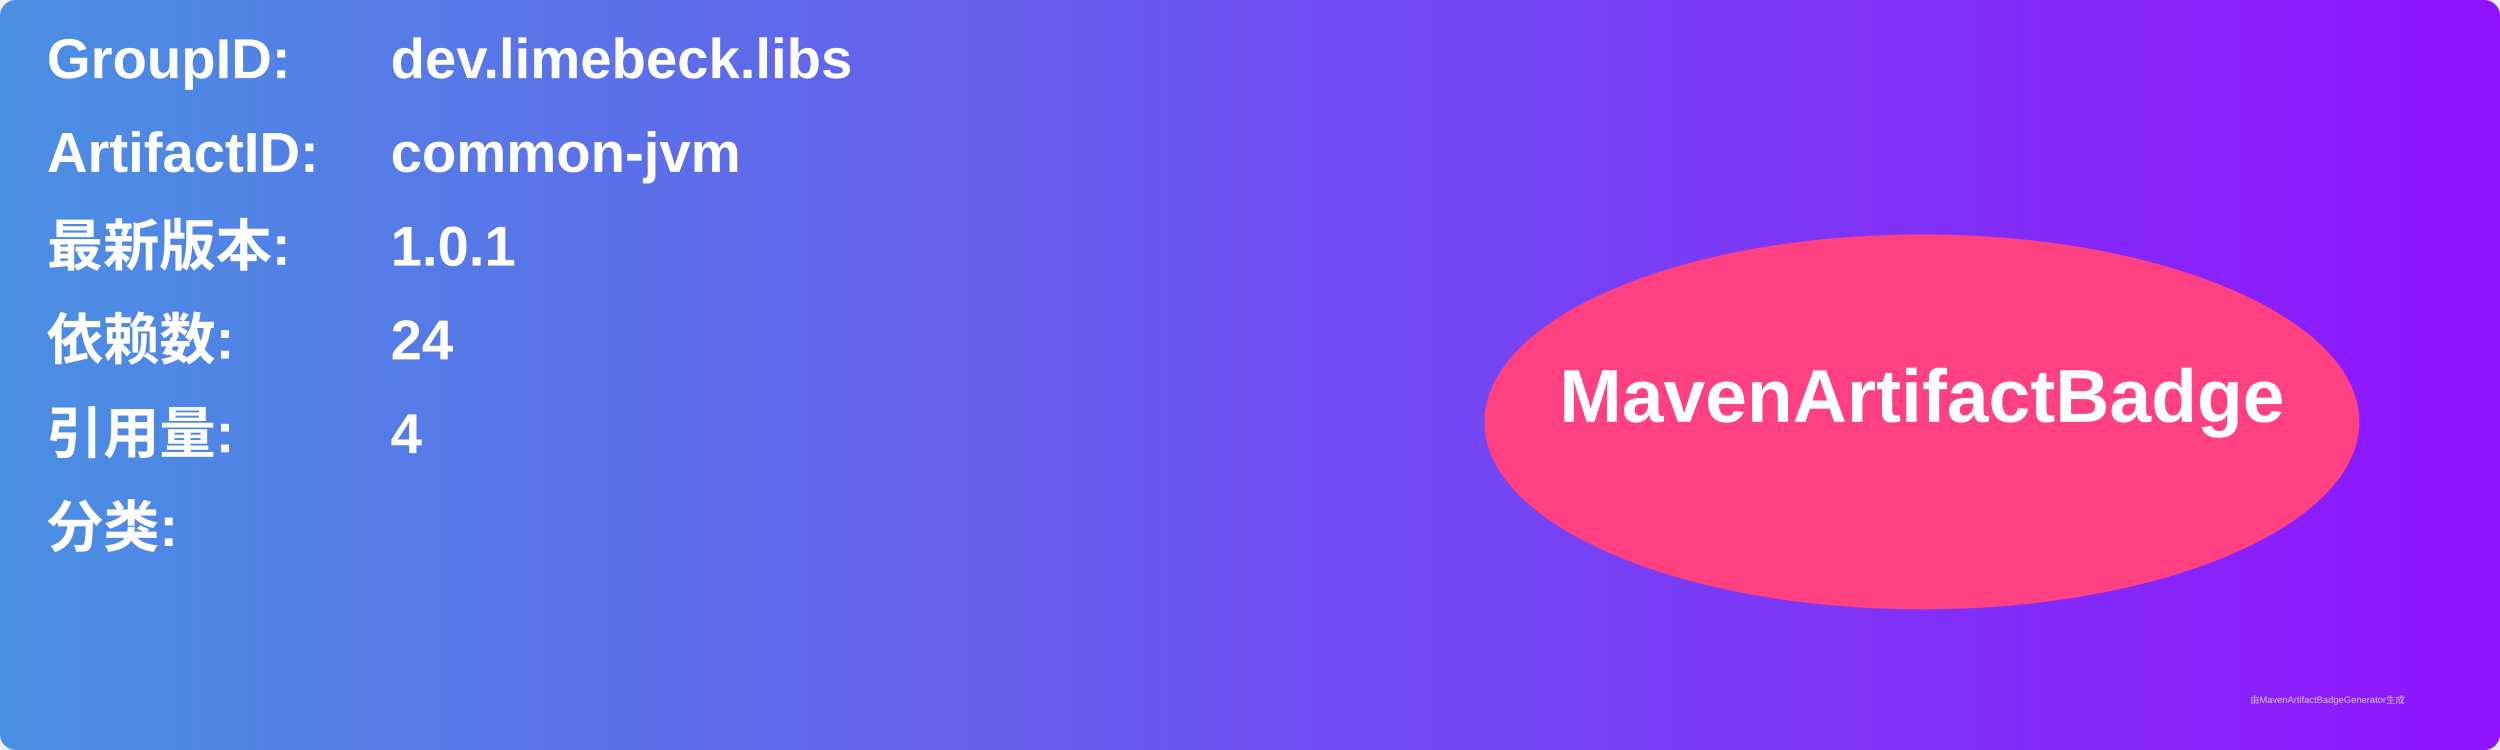
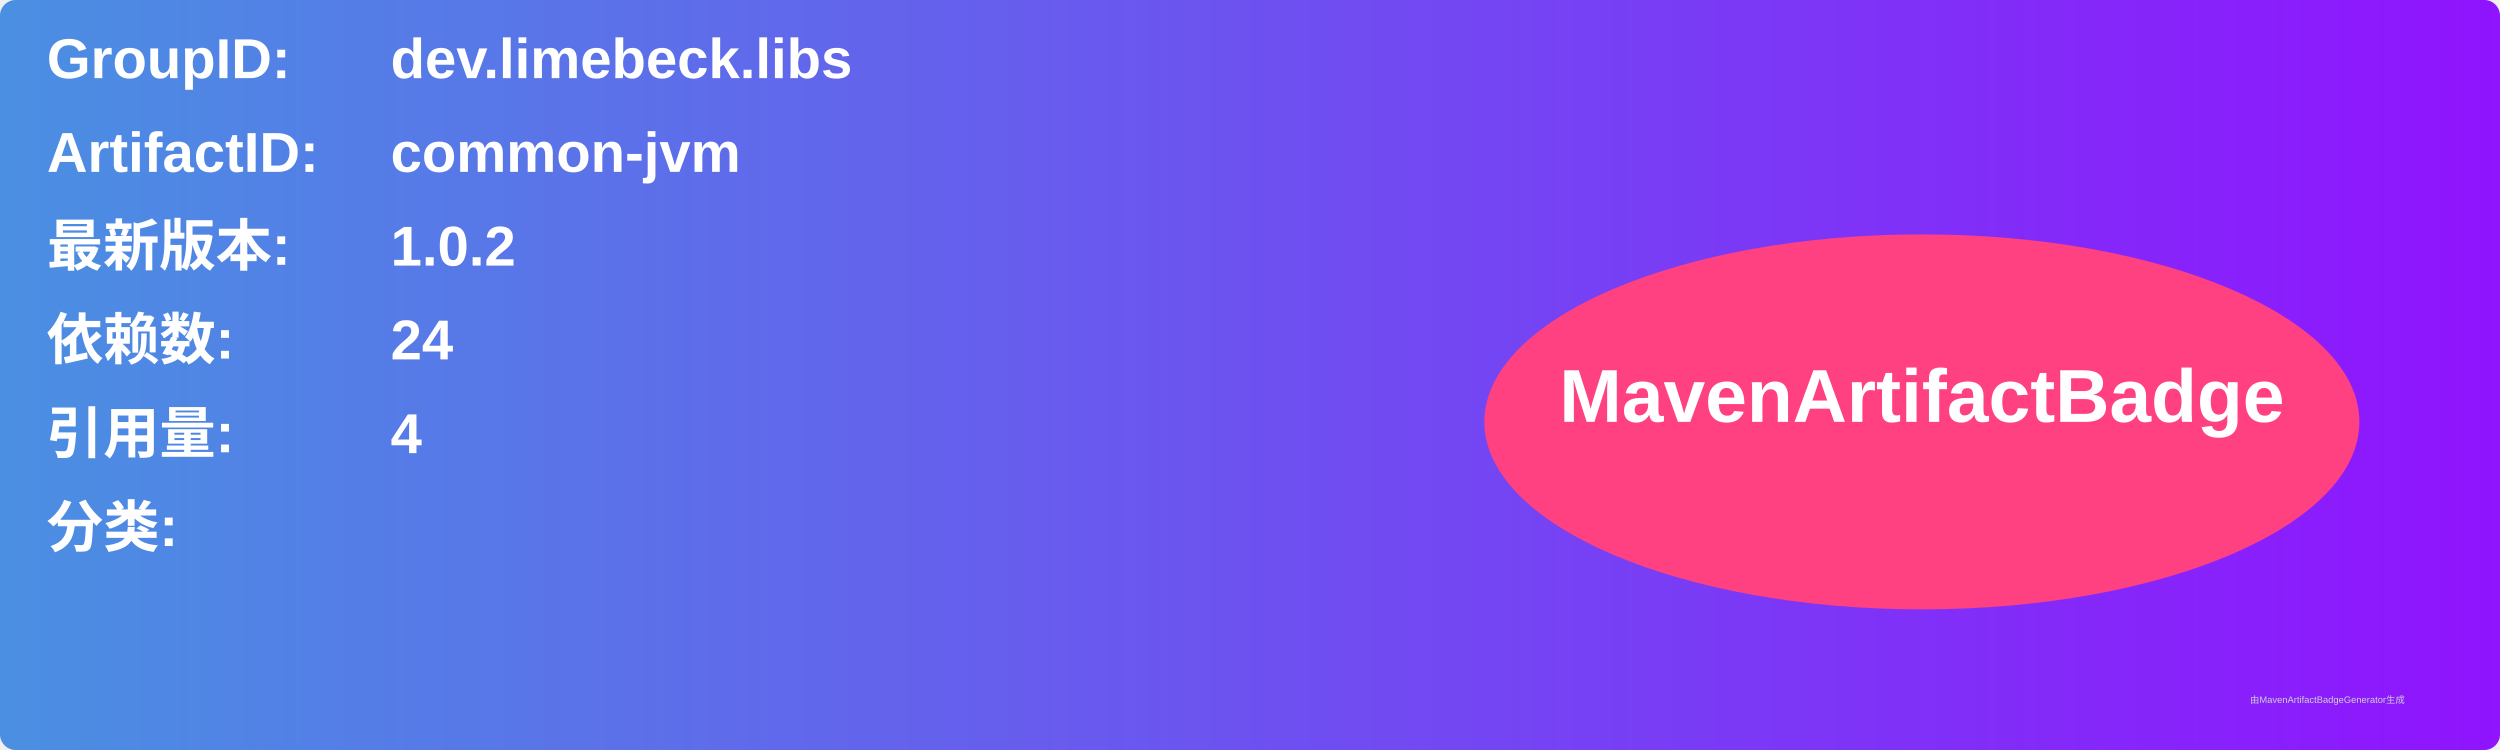
<svg xmlns="http://www.w3.org/2000/svg" width="800" height="240" viewBox="0 0 800 240">
  <linearGradient id="grad" x1="0%" y1="0%" x2="100%" y2="0%">
    <stop offset="0%" stop-color="#4a90e2" />
    <stop offset="100%" stop-color="#9013fe" />
  </linearGradient>
  <rect width="100%" height="100%" rx="5" ry="5" fill="url(#grad)" />
  <g transform="translate(15, 15)">
    <text x="0" y="10" font-family="Arial" font-size="18" fill="white" font-weight="bold" width="260">GroupID:</text>
    <text x="110" y="10" font-family="Arial" font-size="18" fill="white" font-weight="bold" width="460">dev.limebeck.libs</text>
    <text x="0" y="40" font-family="Arial" font-size="18" fill="white" font-weight="bold" width="260">ArtifactID:</text>
    <text x="110" y="40" font-family="Arial" font-size="18" fill="white" font-weight="bold" width="460">common-jvm</text>
    <text x="0" y="70" font-family="Arial" font-size="18" fill="white" font-weight="bold">最新版本:</text>
    <text x="110" y="70" font-family="Arial" font-size="18" fill="white" font-weight="bold">
-       <tspan font-weight="bold">1.0.1</tspan>
+       <tspan font-weight="bold">1.0.2</tspan>
    </text>
    <text x="0" y="100" font-family="Arial" font-size="18" fill="white" font-weight="bold">依赖数: </text>
    <text x="110" y="100" font-family="Arial" font-size="18" fill="white">
      <tspan font-weight="bold">24</tspan>
    </text>
    <text x="0" y="130" font-family="Arial" font-size="18" fill="white" font-weight="bold">引用量: </text>
    <text x="110" y="130" font-family="Arial" font-size="18" fill="white">
      <tspan font-weight="bold">4</tspan>
    </text>
    <text x="0" y="160" font-family="Arial" font-size="18" fill="white" font-weight="bold">分类:</text>
    <text x="10" y="190" font-family="Arial" font-size="10" fill="white">
      <tspan font-weight="bold" />
    </text>
    <ellipse cx="600" cy="120" rx="140" ry="60" fill="#ff4081" />
    <text x="600" y="120" text-anchor="middle" font-family="Arial" font-size="24" fill="white" font-weight="bold">MavenArtifactBadge</text>
  </g>
  <text x="720" y="225" font-family="Arial" font-size="3" fill="#d0d0d0">由MavenArtifactBadgeGenerator生成</text>
</svg>
